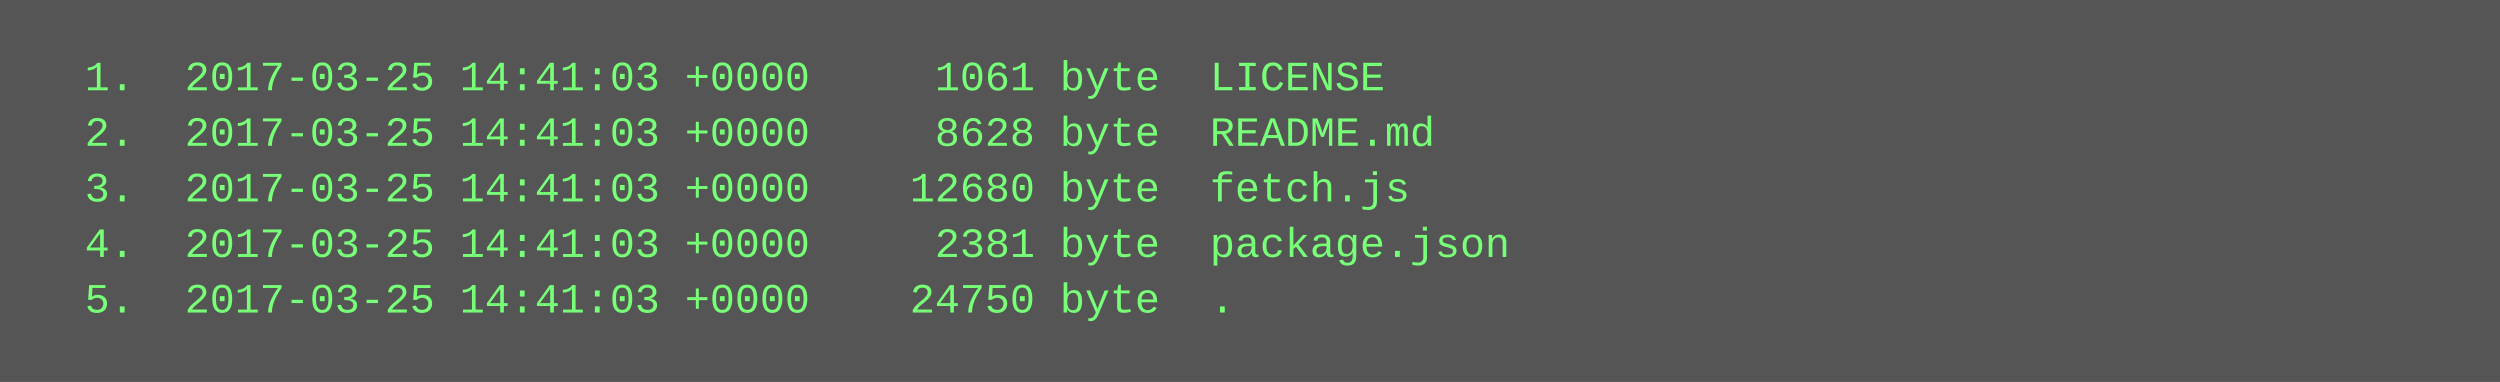
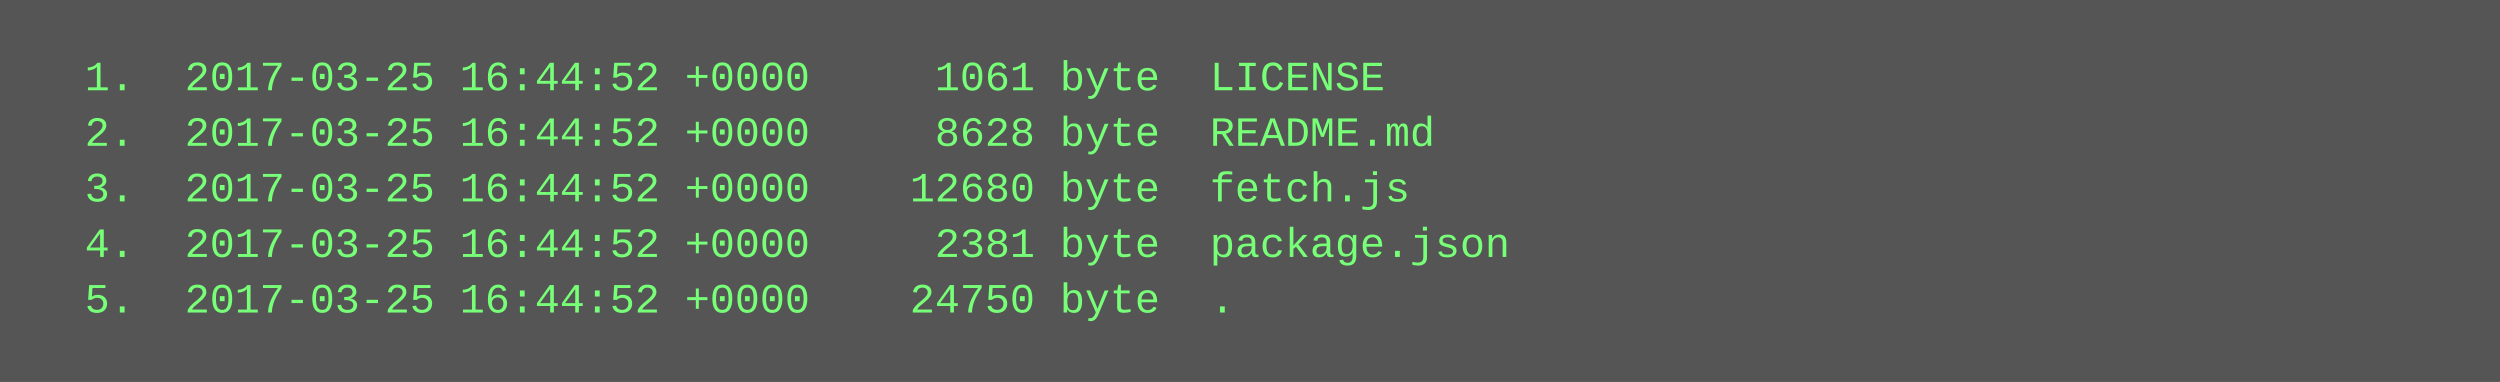
<svg xmlns="http://www.w3.org/2000/svg" height="110" width="720">
  <rect height="110" fill="#555" width="720" />
  <text fill="#7f7" font-family="Courier New" font-size="12" xml:space="preserve">
-     <tspan x="10" y="26">  1.  2017-03-25 14:41:03 +0000     1061 byte  LICENSE</tspan>
-     <tspan x="10" y="42">  2.  2017-03-25 14:41:03 +0000     8628 byte  README.md</tspan>
-     <tspan x="10" y="58">  3.  2017-03-25 14:41:03 +0000    12680 byte  fetch.js</tspan>
-     <tspan x="10" y="74">  4.  2017-03-25 14:41:03 +0000     2381 byte  package.json</tspan>
-     <tspan x="10" y="90">  5.  2017-03-25 14:41:03 +0000    24750 byte  .</tspan>
+     <tspan x="10" y="26">  1.  2017-03-25 16:44:52 +0000     1061 byte  LICENSE</tspan>
+     <tspan x="10" y="42">  2.  2017-03-25 16:44:52 +0000     8628 byte  README.md</tspan>
+     <tspan x="10" y="58">  3.  2017-03-25 16:44:52 +0000    12680 byte  fetch.js</tspan>
+     <tspan x="10" y="74">  4.  2017-03-25 16:44:52 +0000     2381 byte  package.json</tspan>
+     <tspan x="10" y="90">  5.  2017-03-25 16:44:52 +0000    24750 byte  .</tspan>
  </text>
</svg>
